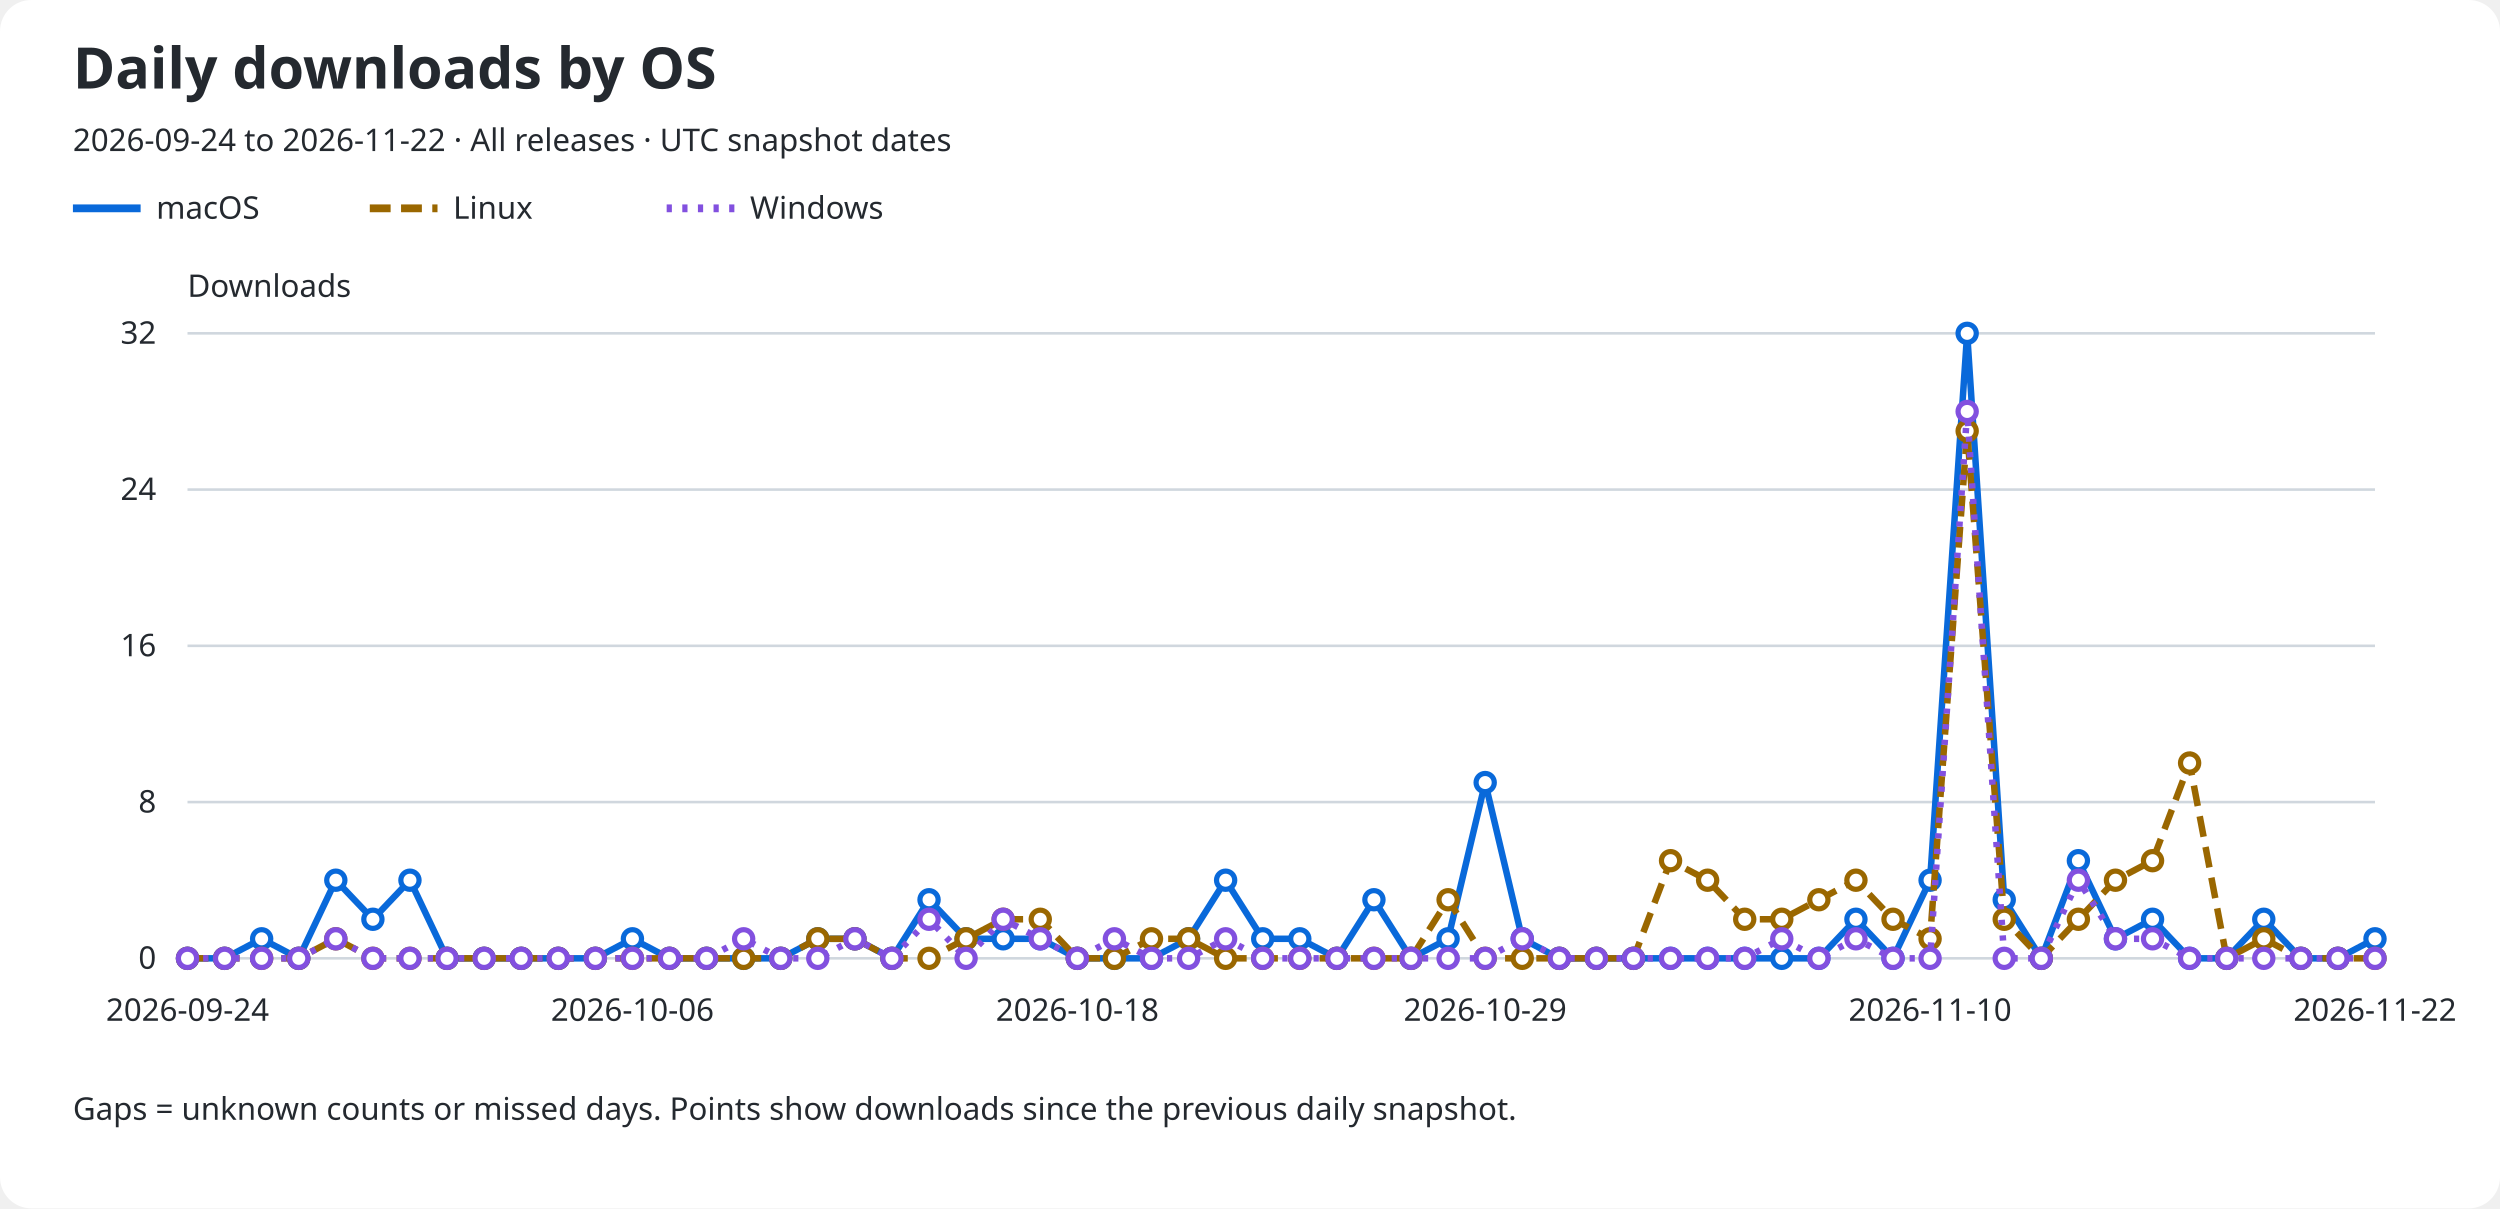
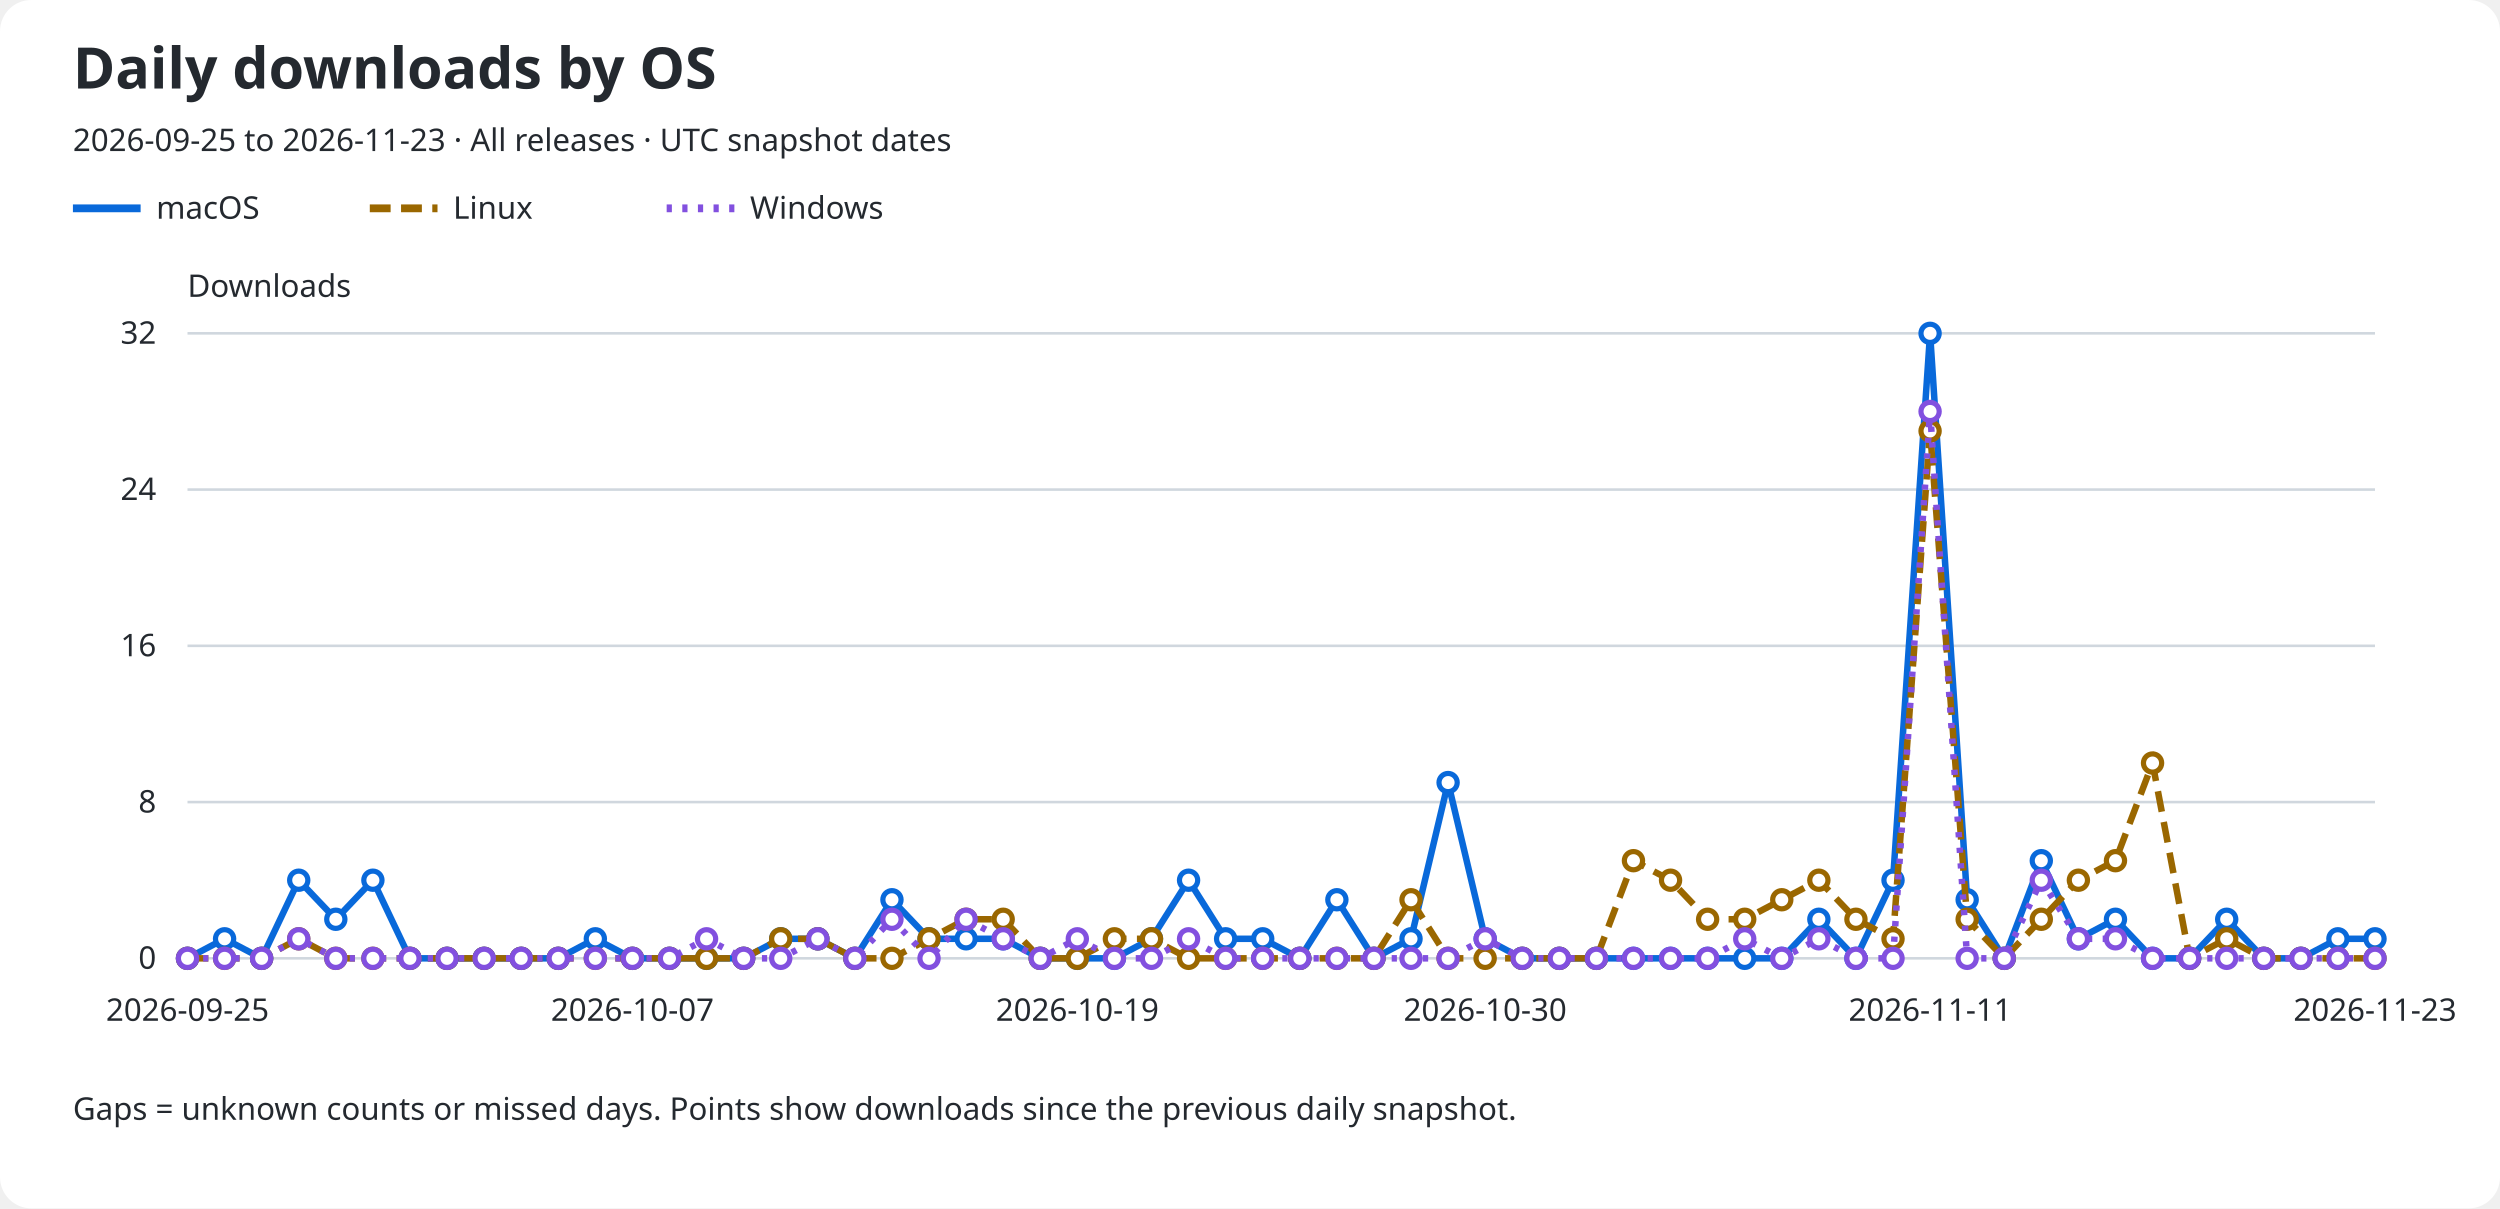
<svg xmlns="http://www.w3.org/2000/svg" role="img" aria-labelledby="title description" viewBox="0 0 960 464">
  <rect width="960" rx="12" fill="#ffffff" height="464" />
  <text x="28" y="34" fill="#24292f" font-family="sans-serif" font-size="22" font-weight="600">Daily downloads by OS</text>
-   <text x="28" y="58" fill="#24292f" font-family="sans-serif" font-size="12">2026-09-24 to 2026-11-22 · All releases · UTC snapshot dates</text>
+   <text x="28" y="58" fill="#24292f" font-family="sans-serif" font-size="12">2026-09-25 to 2026-11-23 · All releases · UTC snapshot dates</text>
  <line x1="28" y1="80" x2="54" y2="80" stroke="#0969da" stroke-width="3" stroke-dasharray="none" />
  <text x="60" y="84" fill="#24292f" font-family="sans-serif" font-size="12">macOS</text>
  <line x1="142" y1="80" x2="168" y2="80" stroke="#9a6700" stroke-width="3" stroke-dasharray="8 4" />
  <text x="174" y="84" fill="#24292f" font-family="sans-serif" font-size="12">Linux</text>
  <line x1="256" y1="80" x2="282" y2="80" stroke="#8250df" stroke-width="3" stroke-dasharray="2 4" />
  <text x="288" y="84" fill="#24292f" font-family="sans-serif" font-size="12">Windows</text>
  <text x="72" y="114" fill="#24292f" font-family="sans-serif" font-size="12">Downloads</text>
  <line x1="72" y1="368.0" x2="912" y2="368.0" stroke="#d0d7de" />
  <text x="60" y="372.0" fill="#24292f" font-family="sans-serif" font-size="12" text-anchor="end">0</text>
  <line x1="72" y1="308.0" x2="912" y2="308.0" stroke="#d0d7de" />
  <text x="60" y="312.0" fill="#24292f" font-family="sans-serif" font-size="12" text-anchor="end">8</text>
  <line x1="72" y1="248.0" x2="912" y2="248.0" stroke="#d0d7de" />
  <text x="60" y="252.0" fill="#24292f" font-family="sans-serif" font-size="12" text-anchor="end">16</text>
  <line x1="72" y1="188.0" x2="912" y2="188.0" stroke="#d0d7de" />
  <text x="60" y="192.0" fill="#24292f" font-family="sans-serif" font-size="12" text-anchor="end">24</text>
  <line x1="72" y1="128.0" x2="912" y2="128.0" stroke="#d0d7de" />
  <text x="60" y="132.0" fill="#24292f" font-family="sans-serif" font-size="12" text-anchor="end">32</text>
-   <text x="72.0" y="392" fill="#24292f" font-family="sans-serif" font-size="12" text-anchor="middle">2026-09-24</text>
-   <text x="242.847" y="392" fill="#24292f" font-family="sans-serif" font-size="12" text-anchor="middle">2026-10-06</text>
-   <text x="413.695" y="392" fill="#24292f" font-family="sans-serif" font-size="12" text-anchor="middle">2026-10-18</text>
-   <text x="570.305" y="392" fill="#24292f" font-family="sans-serif" font-size="12" text-anchor="middle">2026-10-29</text>
-   <text x="741.153" y="392" fill="#24292f" font-family="sans-serif" font-size="12" text-anchor="middle">2026-11-10</text>
-   <text x="912.0" y="392" fill="#24292f" font-family="sans-serif" font-size="12" text-anchor="middle">2026-11-22</text>
-   <path d="M 72.00 368.00 L 86.24 368.00 L 100.47 360.50 L 114.71 368.00 L 128.95 338.00 L 143.19 353.00 L 157.42 338.00 L 171.66 368.00 L 185.90 368.00 L 200.14 368.00 L 214.37 368.00 L 228.61 368.00 L 242.85 360.50 L 257.08 368.00 L 271.32 368.00 L 285.56 368.00 L 299.80 368.00 L 314.03 360.50 L 328.27 360.50 L 342.51 368.00 L 356.75 345.50 L 370.98 360.50 L 385.22 360.50 L 399.46 360.50 L 413.69 368.00 L 427.93 368.00 L 442.17 368.00 L 456.41 360.50 L 470.64 338.00 L 484.88 360.50 L 499.12 360.50 L 513.36 368.00 L 527.59 345.50 L 541.83 368.00 L 556.07 360.50 L 570.31 300.50 L 584.54 360.50 L 598.78 368.00 L 613.02 368.00 L 627.25 368.00 L 641.49 368.00 L 655.73 368.00 L 669.97 368.00 L 684.20 368.00 L 698.44 368.00 L 712.68 353.00 L 726.92 368.00 L 741.15 338.00 L 755.39 128.00 L 769.63 345.50 L 783.86 368.00 L 798.10 330.50 L 812.34 360.50 L 826.58 353.00 L 840.81 368.00 L 855.05 368.00 L 869.29 353.00 L 883.53 368.00 L 897.76 368.00 L 912.00 360.50" fill="none" stroke="#0969da" stroke-width="2.5" stroke-dasharray="none" data-os="macos" />
+   <text x="72.0" y="392" fill="#24292f" font-family="sans-serif" font-size="12" text-anchor="middle">2026-09-25</text>
+   <text x="242.847" y="392" fill="#24292f" font-family="sans-serif" font-size="12" text-anchor="middle">2026-10-07</text>
+   <text x="413.695" y="392" fill="#24292f" font-family="sans-serif" font-size="12" text-anchor="middle">2026-10-19</text>
+   <text x="570.305" y="392" fill="#24292f" font-family="sans-serif" font-size="12" text-anchor="middle">2026-10-30</text>
+   <text x="741.153" y="392" fill="#24292f" font-family="sans-serif" font-size="12" text-anchor="middle">2026-11-11</text>
+   <text x="912.0" y="392" fill="#24292f" font-family="sans-serif" font-size="12" text-anchor="middle">2026-11-23</text>
+   <path d="M 72.00 368.00 L 86.24 360.50 L 100.47 368.00 L 114.71 338.00 L 128.95 353.00 L 143.19 338.00 L 157.42 368.00 L 171.66 368.00 L 185.90 368.00 L 200.14 368.00 L 214.37 368.00 L 228.61 360.50 L 242.85 368.00 L 257.08 368.00 L 271.32 368.00 L 285.56 368.00 L 299.80 360.50 L 314.03 360.50 L 328.27 368.00 L 342.51 345.50 L 356.75 360.50 L 370.98 360.50 L 385.22 360.50 L 399.46 368.00 L 413.69 368.00 L 427.93 368.00 L 442.17 360.50 L 456.41 338.00 L 470.64 360.50 L 484.88 360.50 L 499.12 368.00 L 513.36 345.50 L 527.59 368.00 L 541.83 360.50 L 556.07 300.50 L 570.31 360.50 L 584.54 368.00 L 598.78 368.00 L 613.02 368.00 L 627.25 368.00 L 641.49 368.00 L 655.73 368.00 L 669.97 368.00 L 684.20 368.00 L 698.44 353.00 L 712.68 368.00 L 726.92 338.00 L 741.15 128.00 L 755.39 345.50 L 769.63 368.00 L 783.86 330.50 L 798.10 360.50 L 812.34 353.00 L 826.58 368.00 L 840.81 368.00 L 855.05 353.00 L 869.29 368.00 L 883.53 368.00 L 897.76 360.50 L 912.00 360.50" fill="none" stroke="#0969da" stroke-width="2.5" stroke-dasharray="none" data-os="macos" />
  <circle cx="72.00" cy="368.00" r="3.5" fill="#ffffff" stroke="#0969da" stroke-width="2" />
-   <circle cx="86.24" cy="368.00" r="3.5" fill="#ffffff" stroke="#0969da" stroke-width="2" />
-   <circle cx="100.47" cy="360.50" r="3.5" fill="#ffffff" stroke="#0969da" stroke-width="2" />
-   <circle cx="114.71" cy="368.00" r="3.5" fill="#ffffff" stroke="#0969da" stroke-width="2" />
-   <circle cx="128.95" cy="338.00" r="3.5" fill="#ffffff" stroke="#0969da" stroke-width="2" />
-   <circle cx="143.19" cy="353.00" r="3.5" fill="#ffffff" stroke="#0969da" stroke-width="2" />
-   <circle cx="157.42" cy="338.00" r="3.5" fill="#ffffff" stroke="#0969da" stroke-width="2" />
+   <circle cx="86.24" cy="360.50" r="3.5" fill="#ffffff" stroke="#0969da" stroke-width="2" />
+   <circle cx="100.47" cy="368.00" r="3.5" fill="#ffffff" stroke="#0969da" stroke-width="2" />
+   <circle cx="114.71" cy="338.00" r="3.5" fill="#ffffff" stroke="#0969da" stroke-width="2" />
+   <circle cx="128.95" cy="353.00" r="3.5" fill="#ffffff" stroke="#0969da" stroke-width="2" />
+   <circle cx="143.19" cy="338.00" r="3.5" fill="#ffffff" stroke="#0969da" stroke-width="2" />
+   <circle cx="157.42" cy="368.00" r="3.5" fill="#ffffff" stroke="#0969da" stroke-width="2" />
  <circle cx="171.66" cy="368.00" r="3.5" fill="#ffffff" stroke="#0969da" stroke-width="2" />
  <circle cx="185.90" cy="368.00" r="3.5" fill="#ffffff" stroke="#0969da" stroke-width="2" />
  <circle cx="200.14" cy="368.00" r="3.5" fill="#ffffff" stroke="#0969da" stroke-width="2" />
  <circle cx="214.37" cy="368.00" r="3.5" fill="#ffffff" stroke="#0969da" stroke-width="2" />
-   <circle cx="228.61" cy="368.00" r="3.5" fill="#ffffff" stroke="#0969da" stroke-width="2" />
-   <circle cx="242.85" cy="360.50" r="3.5" fill="#ffffff" stroke="#0969da" stroke-width="2" />
+   <circle cx="228.61" cy="360.50" r="3.5" fill="#ffffff" stroke="#0969da" stroke-width="2" />
+   <circle cx="242.85" cy="368.00" r="3.5" fill="#ffffff" stroke="#0969da" stroke-width="2" />
  <circle cx="257.08" cy="368.00" r="3.5" fill="#ffffff" stroke="#0969da" stroke-width="2" />
  <circle cx="271.32" cy="368.00" r="3.5" fill="#ffffff" stroke="#0969da" stroke-width="2" />
  <circle cx="285.56" cy="368.00" r="3.5" fill="#ffffff" stroke="#0969da" stroke-width="2" />
-   <circle cx="299.80" cy="368.00" r="3.5" fill="#ffffff" stroke="#0969da" stroke-width="2" />
+   <circle cx="299.80" cy="360.50" r="3.5" fill="#ffffff" stroke="#0969da" stroke-width="2" />
  <circle cx="314.03" cy="360.50" r="3.5" fill="#ffffff" stroke="#0969da" stroke-width="2" />
-   <circle cx="328.27" cy="360.50" r="3.5" fill="#ffffff" stroke="#0969da" stroke-width="2" />
-   <circle cx="342.51" cy="368.00" r="3.5" fill="#ffffff" stroke="#0969da" stroke-width="2" />
-   <circle cx="356.75" cy="345.50" r="3.5" fill="#ffffff" stroke="#0969da" stroke-width="2" />
+   <circle cx="328.27" cy="368.00" r="3.5" fill="#ffffff" stroke="#0969da" stroke-width="2" />
+   <circle cx="342.51" cy="345.50" r="3.5" fill="#ffffff" stroke="#0969da" stroke-width="2" />
+   <circle cx="356.75" cy="360.50" r="3.5" fill="#ffffff" stroke="#0969da" stroke-width="2" />
  <circle cx="370.98" cy="360.50" r="3.5" fill="#ffffff" stroke="#0969da" stroke-width="2" />
  <circle cx="385.22" cy="360.50" r="3.5" fill="#ffffff" stroke="#0969da" stroke-width="2" />
-   <circle cx="399.46" cy="360.50" r="3.5" fill="#ffffff" stroke="#0969da" stroke-width="2" />
+   <circle cx="399.46" cy="368.00" r="3.5" fill="#ffffff" stroke="#0969da" stroke-width="2" />
  <circle cx="413.69" cy="368.00" r="3.5" fill="#ffffff" stroke="#0969da" stroke-width="2" />
  <circle cx="427.93" cy="368.00" r="3.5" fill="#ffffff" stroke="#0969da" stroke-width="2" />
-   <circle cx="442.17" cy="368.00" r="3.5" fill="#ffffff" stroke="#0969da" stroke-width="2" />
-   <circle cx="456.41" cy="360.50" r="3.5" fill="#ffffff" stroke="#0969da" stroke-width="2" />
-   <circle cx="470.64" cy="338.00" r="3.5" fill="#ffffff" stroke="#0969da" stroke-width="2" />
+   <circle cx="442.17" cy="360.50" r="3.5" fill="#ffffff" stroke="#0969da" stroke-width="2" />
+   <circle cx="456.41" cy="338.00" r="3.5" fill="#ffffff" stroke="#0969da" stroke-width="2" />
+   <circle cx="470.64" cy="360.50" r="3.5" fill="#ffffff" stroke="#0969da" stroke-width="2" />
  <circle cx="484.88" cy="360.50" r="3.5" fill="#ffffff" stroke="#0969da" stroke-width="2" />
-   <circle cx="499.12" cy="360.50" r="3.5" fill="#ffffff" stroke="#0969da" stroke-width="2" />
-   <circle cx="513.36" cy="368.00" r="3.5" fill="#ffffff" stroke="#0969da" stroke-width="2" />
-   <circle cx="527.59" cy="345.50" r="3.5" fill="#ffffff" stroke="#0969da" stroke-width="2" />
-   <circle cx="541.83" cy="368.00" r="3.5" fill="#ffffff" stroke="#0969da" stroke-width="2" />
-   <circle cx="556.07" cy="360.50" r="3.5" fill="#ffffff" stroke="#0969da" stroke-width="2" />
-   <circle cx="570.31" cy="300.50" r="3.5" fill="#ffffff" stroke="#0969da" stroke-width="2" />
-   <circle cx="584.54" cy="360.50" r="3.5" fill="#ffffff" stroke="#0969da" stroke-width="2" />
+   <circle cx="499.12" cy="368.00" r="3.5" fill="#ffffff" stroke="#0969da" stroke-width="2" />
+   <circle cx="513.36" cy="345.50" r="3.5" fill="#ffffff" stroke="#0969da" stroke-width="2" />
+   <circle cx="527.59" cy="368.00" r="3.5" fill="#ffffff" stroke="#0969da" stroke-width="2" />
+   <circle cx="541.83" cy="360.50" r="3.5" fill="#ffffff" stroke="#0969da" stroke-width="2" />
+   <circle cx="556.07" cy="300.50" r="3.5" fill="#ffffff" stroke="#0969da" stroke-width="2" />
+   <circle cx="570.31" cy="360.50" r="3.5" fill="#ffffff" stroke="#0969da" stroke-width="2" />
+   <circle cx="584.54" cy="368.00" r="3.5" fill="#ffffff" stroke="#0969da" stroke-width="2" />
  <circle cx="598.78" cy="368.00" r="3.5" fill="#ffffff" stroke="#0969da" stroke-width="2" />
  <circle cx="613.02" cy="368.00" r="3.5" fill="#ffffff" stroke="#0969da" stroke-width="2" />
  <circle cx="627.25" cy="368.00" r="3.5" fill="#ffffff" stroke="#0969da" stroke-width="2" />
  <circle cx="641.49" cy="368.00" r="3.5" fill="#ffffff" stroke="#0969da" stroke-width="2" />
  <circle cx="655.73" cy="368.00" r="3.5" fill="#ffffff" stroke="#0969da" stroke-width="2" />
  <circle cx="669.97" cy="368.00" r="3.5" fill="#ffffff" stroke="#0969da" stroke-width="2" />
  <circle cx="684.20" cy="368.00" r="3.5" fill="#ffffff" stroke="#0969da" stroke-width="2" />
-   <circle cx="698.44" cy="368.00" r="3.5" fill="#ffffff" stroke="#0969da" stroke-width="2" />
-   <circle cx="712.68" cy="353.00" r="3.5" fill="#ffffff" stroke="#0969da" stroke-width="2" />
-   <circle cx="726.92" cy="368.00" r="3.5" fill="#ffffff" stroke="#0969da" stroke-width="2" />
-   <circle cx="741.15" cy="338.00" r="3.5" fill="#ffffff" stroke="#0969da" stroke-width="2" />
-   <circle cx="755.39" cy="128.00" r="3.5" fill="#ffffff" stroke="#0969da" stroke-width="2" />
-   <circle cx="769.63" cy="345.50" r="3.5" fill="#ffffff" stroke="#0969da" stroke-width="2" />
-   <circle cx="783.86" cy="368.00" r="3.5" fill="#ffffff" stroke="#0969da" stroke-width="2" />
-   <circle cx="798.10" cy="330.50" r="3.5" fill="#ffffff" stroke="#0969da" stroke-width="2" />
-   <circle cx="812.34" cy="360.50" r="3.5" fill="#ffffff" stroke="#0969da" stroke-width="2" />
-   <circle cx="826.58" cy="353.00" r="3.5" fill="#ffffff" stroke="#0969da" stroke-width="2" />
+   <circle cx="698.44" cy="353.00" r="3.5" fill="#ffffff" stroke="#0969da" stroke-width="2" />
+   <circle cx="712.68" cy="368.00" r="3.5" fill="#ffffff" stroke="#0969da" stroke-width="2" />
+   <circle cx="726.92" cy="338.00" r="3.5" fill="#ffffff" stroke="#0969da" stroke-width="2" />
+   <circle cx="741.15" cy="128.00" r="3.5" fill="#ffffff" stroke="#0969da" stroke-width="2" />
+   <circle cx="755.39" cy="345.50" r="3.5" fill="#ffffff" stroke="#0969da" stroke-width="2" />
+   <circle cx="769.63" cy="368.00" r="3.5" fill="#ffffff" stroke="#0969da" stroke-width="2" />
+   <circle cx="783.86" cy="330.50" r="3.5" fill="#ffffff" stroke="#0969da" stroke-width="2" />
+   <circle cx="798.10" cy="360.50" r="3.5" fill="#ffffff" stroke="#0969da" stroke-width="2" />
+   <circle cx="812.34" cy="353.00" r="3.5" fill="#ffffff" stroke="#0969da" stroke-width="2" />
+   <circle cx="826.58" cy="368.00" r="3.5" fill="#ffffff" stroke="#0969da" stroke-width="2" />
  <circle cx="840.81" cy="368.00" r="3.5" fill="#ffffff" stroke="#0969da" stroke-width="2" />
-   <circle cx="855.05" cy="368.00" r="3.5" fill="#ffffff" stroke="#0969da" stroke-width="2" />
-   <circle cx="869.29" cy="353.00" r="3.5" fill="#ffffff" stroke="#0969da" stroke-width="2" />
+   <circle cx="855.05" cy="353.00" r="3.5" fill="#ffffff" stroke="#0969da" stroke-width="2" />
+   <circle cx="869.29" cy="368.00" r="3.5" fill="#ffffff" stroke="#0969da" stroke-width="2" />
  <circle cx="883.53" cy="368.00" r="3.5" fill="#ffffff" stroke="#0969da" stroke-width="2" />
-   <circle cx="897.76" cy="368.00" r="3.5" fill="#ffffff" stroke="#0969da" stroke-width="2" />
+   <circle cx="897.76" cy="360.50" r="3.5" fill="#ffffff" stroke="#0969da" stroke-width="2" />
  <circle cx="912.00" cy="360.50" r="3.5" fill="#ffffff" stroke="#0969da" stroke-width="2" />
-   <path d="M 72.00 368.00 L 86.24 368.00 L 100.47 368.00 L 114.71 368.00 L 128.95 360.50 L 143.19 368.00 L 157.42 368.00 L 171.66 368.00 L 185.90 368.00 L 200.14 368.00 L 214.37 368.00 L 228.61 368.00 L 242.85 368.00 L 257.08 368.00 L 271.32 368.00 L 285.56 368.00 L 299.80 368.00 L 314.03 360.50 L 328.27 360.50 L 342.51 368.00 L 356.75 368.00 L 370.98 360.50 L 385.22 353.00 L 399.46 353.00 L 413.69 368.00 L 427.93 368.00 L 442.17 360.50 L 456.41 360.50 L 470.64 368.00 L 484.88 368.00 L 499.12 368.00 L 513.36 368.00 L 527.59 368.00 L 541.83 368.00 L 556.07 345.50 L 570.31 368.00 L 584.54 368.00 L 598.78 368.00 L 613.02 368.00 L 627.25 368.00 L 641.49 330.50 L 655.73 338.00 L 669.97 353.00 L 684.20 353.00 L 698.44 345.50 L 712.68 338.00 L 726.92 353.00 L 741.15 360.50 L 755.39 165.50 L 769.63 353.00 L 783.86 368.00 L 798.10 353.00 L 812.34 338.00 L 826.58 330.50 L 840.81 293.00 L 855.05 368.00 L 869.29 360.50 L 883.53 368.00 L 897.76 368.00 L 912.00 368.00" fill="none" stroke="#9a6700" stroke-width="2.5" stroke-dasharray="8 4" data-os="linux" />
+   <path d="M 72.00 368.00 L 86.24 368.00 L 100.47 368.00 L 114.71 360.50 L 128.95 368.00 L 143.19 368.00 L 157.42 368.00 L 171.66 368.00 L 185.90 368.00 L 200.14 368.00 L 214.37 368.00 L 228.61 368.00 L 242.85 368.00 L 257.08 368.00 L 271.32 368.00 L 285.56 368.00 L 299.80 360.50 L 314.03 360.50 L 328.27 368.00 L 342.51 368.00 L 356.75 360.50 L 370.98 353.00 L 385.22 353.00 L 399.46 368.00 L 413.69 368.00 L 427.93 360.50 L 442.17 360.50 L 456.41 368.00 L 470.64 368.00 L 484.88 368.00 L 499.12 368.00 L 513.36 368.00 L 527.59 368.00 L 541.83 345.50 L 556.07 368.00 L 570.31 368.00 L 584.54 368.00 L 598.78 368.00 L 613.02 368.00 L 627.25 330.50 L 641.49 338.00 L 655.73 353.00 L 669.97 353.00 L 684.20 345.50 L 698.44 338.00 L 712.68 353.00 L 726.92 360.50 L 741.15 165.50 L 755.39 353.00 L 769.63 368.00 L 783.86 353.00 L 798.10 338.00 L 812.34 330.50 L 826.58 293.00 L 840.81 368.00 L 855.05 360.50 L 869.29 368.00 L 883.53 368.00 L 897.76 368.00 L 912.00 368.00" fill="none" stroke="#9a6700" stroke-width="2.5" stroke-dasharray="8 4" data-os="linux" />
  <circle cx="72.00" cy="368.00" r="3.5" fill="#ffffff" stroke="#9a6700" stroke-width="2" />
  <circle cx="86.24" cy="368.00" r="3.5" fill="#ffffff" stroke="#9a6700" stroke-width="2" />
  <circle cx="100.47" cy="368.00" r="3.5" fill="#ffffff" stroke="#9a6700" stroke-width="2" />
-   <circle cx="114.71" cy="368.00" r="3.5" fill="#ffffff" stroke="#9a6700" stroke-width="2" />
-   <circle cx="128.95" cy="360.50" r="3.5" fill="#ffffff" stroke="#9a6700" stroke-width="2" />
+   <circle cx="114.71" cy="360.50" r="3.5" fill="#ffffff" stroke="#9a6700" stroke-width="2" />
+   <circle cx="128.95" cy="368.00" r="3.5" fill="#ffffff" stroke="#9a6700" stroke-width="2" />
  <circle cx="143.19" cy="368.00" r="3.5" fill="#ffffff" stroke="#9a6700" stroke-width="2" />
  <circle cx="157.42" cy="368.00" r="3.5" fill="#ffffff" stroke="#9a6700" stroke-width="2" />
  <circle cx="171.66" cy="368.00" r="3.5" fill="#ffffff" stroke="#9a6700" stroke-width="2" />
  <circle cx="185.90" cy="368.00" r="3.5" fill="#ffffff" stroke="#9a6700" stroke-width="2" />
  <circle cx="200.14" cy="368.00" r="3.5" fill="#ffffff" stroke="#9a6700" stroke-width="2" />
  <circle cx="214.37" cy="368.00" r="3.5" fill="#ffffff" stroke="#9a6700" stroke-width="2" />
  <circle cx="228.61" cy="368.00" r="3.5" fill="#ffffff" stroke="#9a6700" stroke-width="2" />
  <circle cx="242.85" cy="368.00" r="3.5" fill="#ffffff" stroke="#9a6700" stroke-width="2" />
  <circle cx="257.08" cy="368.00" r="3.5" fill="#ffffff" stroke="#9a6700" stroke-width="2" />
  <circle cx="271.32" cy="368.00" r="3.5" fill="#ffffff" stroke="#9a6700" stroke-width="2" />
  <circle cx="285.56" cy="368.00" r="3.5" fill="#ffffff" stroke="#9a6700" stroke-width="2" />
-   <circle cx="299.80" cy="368.00" r="3.5" fill="#ffffff" stroke="#9a6700" stroke-width="2" />
+   <circle cx="299.80" cy="360.50" r="3.5" fill="#ffffff" stroke="#9a6700" stroke-width="2" />
  <circle cx="314.03" cy="360.50" r="3.5" fill="#ffffff" stroke="#9a6700" stroke-width="2" />
-   <circle cx="328.27" cy="360.50" r="3.5" fill="#ffffff" stroke="#9a6700" stroke-width="2" />
+   <circle cx="328.27" cy="368.00" r="3.5" fill="#ffffff" stroke="#9a6700" stroke-width="2" />
  <circle cx="342.51" cy="368.00" r="3.5" fill="#ffffff" stroke="#9a6700" stroke-width="2" />
-   <circle cx="356.75" cy="368.00" r="3.5" fill="#ffffff" stroke="#9a6700" stroke-width="2" />
-   <circle cx="370.98" cy="360.50" r="3.5" fill="#ffffff" stroke="#9a6700" stroke-width="2" />
+   <circle cx="356.75" cy="360.50" r="3.5" fill="#ffffff" stroke="#9a6700" stroke-width="2" />
+   <circle cx="370.98" cy="353.00" r="3.5" fill="#ffffff" stroke="#9a6700" stroke-width="2" />
  <circle cx="385.22" cy="353.00" r="3.5" fill="#ffffff" stroke="#9a6700" stroke-width="2" />
-   <circle cx="399.46" cy="353.00" r="3.5" fill="#ffffff" stroke="#9a6700" stroke-width="2" />
+   <circle cx="399.46" cy="368.00" r="3.5" fill="#ffffff" stroke="#9a6700" stroke-width="2" />
  <circle cx="413.69" cy="368.00" r="3.5" fill="#ffffff" stroke="#9a6700" stroke-width="2" />
-   <circle cx="427.93" cy="368.00" r="3.5" fill="#ffffff" stroke="#9a6700" stroke-width="2" />
+   <circle cx="427.93" cy="360.50" r="3.5" fill="#ffffff" stroke="#9a6700" stroke-width="2" />
  <circle cx="442.17" cy="360.50" r="3.5" fill="#ffffff" stroke="#9a6700" stroke-width="2" />
-   <circle cx="456.41" cy="360.50" r="3.5" fill="#ffffff" stroke="#9a6700" stroke-width="2" />
+   <circle cx="456.41" cy="368.00" r="3.5" fill="#ffffff" stroke="#9a6700" stroke-width="2" />
  <circle cx="470.64" cy="368.00" r="3.5" fill="#ffffff" stroke="#9a6700" stroke-width="2" />
  <circle cx="484.88" cy="368.00" r="3.5" fill="#ffffff" stroke="#9a6700" stroke-width="2" />
  <circle cx="499.12" cy="368.00" r="3.5" fill="#ffffff" stroke="#9a6700" stroke-width="2" />
  <circle cx="513.36" cy="368.00" r="3.5" fill="#ffffff" stroke="#9a6700" stroke-width="2" />
  <circle cx="527.59" cy="368.00" r="3.5" fill="#ffffff" stroke="#9a6700" stroke-width="2" />
-   <circle cx="541.83" cy="368.00" r="3.5" fill="#ffffff" stroke="#9a6700" stroke-width="2" />
-   <circle cx="556.07" cy="345.50" r="3.5" fill="#ffffff" stroke="#9a6700" stroke-width="2" />
+   <circle cx="541.83" cy="345.50" r="3.5" fill="#ffffff" stroke="#9a6700" stroke-width="2" />
+   <circle cx="556.07" cy="368.00" r="3.5" fill="#ffffff" stroke="#9a6700" stroke-width="2" />
  <circle cx="570.31" cy="368.00" r="3.5" fill="#ffffff" stroke="#9a6700" stroke-width="2" />
  <circle cx="584.54" cy="368.00" r="3.5" fill="#ffffff" stroke="#9a6700" stroke-width="2" />
  <circle cx="598.78" cy="368.00" r="3.5" fill="#ffffff" stroke="#9a6700" stroke-width="2" />
  <circle cx="613.02" cy="368.00" r="3.5" fill="#ffffff" stroke="#9a6700" stroke-width="2" />
-   <circle cx="627.25" cy="368.00" r="3.5" fill="#ffffff" stroke="#9a6700" stroke-width="2" />
-   <circle cx="641.49" cy="330.50" r="3.5" fill="#ffffff" stroke="#9a6700" stroke-width="2" />
-   <circle cx="655.73" cy="338.00" r="3.5" fill="#ffffff" stroke="#9a6700" stroke-width="2" />
+   <circle cx="627.25" cy="330.50" r="3.5" fill="#ffffff" stroke="#9a6700" stroke-width="2" />
+   <circle cx="641.49" cy="338.00" r="3.5" fill="#ffffff" stroke="#9a6700" stroke-width="2" />
+   <circle cx="655.73" cy="353.00" r="3.5" fill="#ffffff" stroke="#9a6700" stroke-width="2" />
  <circle cx="669.97" cy="353.00" r="3.5" fill="#ffffff" stroke="#9a6700" stroke-width="2" />
-   <circle cx="684.20" cy="353.00" r="3.5" fill="#ffffff" stroke="#9a6700" stroke-width="2" />
-   <circle cx="698.44" cy="345.50" r="3.5" fill="#ffffff" stroke="#9a6700" stroke-width="2" />
-   <circle cx="712.68" cy="338.00" r="3.5" fill="#ffffff" stroke="#9a6700" stroke-width="2" />
-   <circle cx="726.92" cy="353.00" r="3.5" fill="#ffffff" stroke="#9a6700" stroke-width="2" />
-   <circle cx="741.15" cy="360.50" r="3.5" fill="#ffffff" stroke="#9a6700" stroke-width="2" />
-   <circle cx="755.39" cy="165.50" r="3.5" fill="#ffffff" stroke="#9a6700" stroke-width="2" />
-   <circle cx="769.63" cy="353.00" r="3.5" fill="#ffffff" stroke="#9a6700" stroke-width="2" />
-   <circle cx="783.86" cy="368.00" r="3.5" fill="#ffffff" stroke="#9a6700" stroke-width="2" />
-   <circle cx="798.10" cy="353.00" r="3.5" fill="#ffffff" stroke="#9a6700" stroke-width="2" />
-   <circle cx="812.34" cy="338.00" r="3.5" fill="#ffffff" stroke="#9a6700" stroke-width="2" />
-   <circle cx="826.58" cy="330.50" r="3.5" fill="#ffffff" stroke="#9a6700" stroke-width="2" />
-   <circle cx="840.81" cy="293.00" r="3.5" fill="#ffffff" stroke="#9a6700" stroke-width="2" />
-   <circle cx="855.05" cy="368.00" r="3.5" fill="#ffffff" stroke="#9a6700" stroke-width="2" />
-   <circle cx="869.29" cy="360.50" r="3.5" fill="#ffffff" stroke="#9a6700" stroke-width="2" />
+   <circle cx="684.20" cy="345.50" r="3.5" fill="#ffffff" stroke="#9a6700" stroke-width="2" />
+   <circle cx="698.44" cy="338.00" r="3.5" fill="#ffffff" stroke="#9a6700" stroke-width="2" />
+   <circle cx="712.68" cy="353.00" r="3.5" fill="#ffffff" stroke="#9a6700" stroke-width="2" />
+   <circle cx="726.92" cy="360.50" r="3.5" fill="#ffffff" stroke="#9a6700" stroke-width="2" />
+   <circle cx="741.15" cy="165.50" r="3.5" fill="#ffffff" stroke="#9a6700" stroke-width="2" />
+   <circle cx="755.39" cy="353.00" r="3.5" fill="#ffffff" stroke="#9a6700" stroke-width="2" />
+   <circle cx="769.63" cy="368.00" r="3.5" fill="#ffffff" stroke="#9a6700" stroke-width="2" />
+   <circle cx="783.86" cy="353.00" r="3.5" fill="#ffffff" stroke="#9a6700" stroke-width="2" />
+   <circle cx="798.10" cy="338.00" r="3.5" fill="#ffffff" stroke="#9a6700" stroke-width="2" />
+   <circle cx="812.34" cy="330.50" r="3.5" fill="#ffffff" stroke="#9a6700" stroke-width="2" />
+   <circle cx="826.58" cy="293.00" r="3.5" fill="#ffffff" stroke="#9a6700" stroke-width="2" />
+   <circle cx="840.81" cy="368.00" r="3.5" fill="#ffffff" stroke="#9a6700" stroke-width="2" />
+   <circle cx="855.05" cy="360.50" r="3.5" fill="#ffffff" stroke="#9a6700" stroke-width="2" />
+   <circle cx="869.29" cy="368.00" r="3.5" fill="#ffffff" stroke="#9a6700" stroke-width="2" />
  <circle cx="883.53" cy="368.00" r="3.5" fill="#ffffff" stroke="#9a6700" stroke-width="2" />
  <circle cx="897.76" cy="368.00" r="3.5" fill="#ffffff" stroke="#9a6700" stroke-width="2" />
  <circle cx="912.00" cy="368.00" r="3.5" fill="#ffffff" stroke="#9a6700" stroke-width="2" />
-   <path d="M 72.00 368.00 L 86.24 368.00 L 100.47 368.00 L 114.71 368.00 L 128.95 360.50 L 143.19 368.00 L 157.42 368.00 L 171.66 368.00 L 185.90 368.00 L 200.14 368.00 L 214.37 368.00 L 228.61 368.00 L 242.85 368.00 L 257.08 368.00 L 271.32 368.00 L 285.56 360.50 L 299.80 368.00 L 314.03 368.00 L 328.27 360.50 L 342.51 368.00 L 356.75 353.00 L 370.98 368.00 L 385.22 353.00 L 399.46 360.50 L 413.69 368.00 L 427.93 360.50 L 442.17 368.00 L 456.41 368.00 L 470.64 360.50 L 484.88 368.00 L 499.12 368.00 L 513.36 368.00 L 527.59 368.00 L 541.83 368.00 L 556.07 368.00 L 570.31 368.00 L 584.54 360.50 L 598.78 368.00 L 613.02 368.00 L 627.25 368.00 L 641.49 368.00 L 655.73 368.00 L 669.97 368.00 L 684.20 360.50 L 698.44 368.00 L 712.68 360.50 L 726.92 368.00 L 741.15 368.00 L 755.39 158.00 L 769.63 368.00 L 783.86 368.00 L 798.10 338.00 L 812.34 360.50 L 826.58 360.50 L 840.81 368.00 L 855.05 368.00 L 869.29 368.00 L 883.53 368.00 L 897.76 368.00 L 912.00 368.00" fill="none" stroke="#8250df" stroke-width="2.5" stroke-dasharray="2 4" data-os="windows" />
+   <path d="M 72.00 368.00 L 86.24 368.00 L 100.47 368.00 L 114.71 360.50 L 128.95 368.00 L 143.19 368.00 L 157.42 368.00 L 171.66 368.00 L 185.90 368.00 L 200.14 368.00 L 214.37 368.00 L 228.61 368.00 L 242.85 368.00 L 257.08 368.00 L 271.32 360.50 L 285.56 368.00 L 299.80 368.00 L 314.03 360.50 L 328.27 368.00 L 342.51 353.00 L 356.75 368.00 L 370.98 353.00 L 385.22 360.50 L 399.46 368.00 L 413.69 360.50 L 427.93 368.00 L 442.17 368.00 L 456.41 360.50 L 470.64 368.00 L 484.88 368.00 L 499.12 368.00 L 513.36 368.00 L 527.59 368.00 L 541.83 368.00 L 556.07 368.00 L 570.31 360.50 L 584.54 368.00 L 598.78 368.00 L 613.02 368.00 L 627.25 368.00 L 641.49 368.00 L 655.73 368.00 L 669.97 360.50 L 684.20 368.00 L 698.44 360.50 L 712.68 368.00 L 726.92 368.00 L 741.15 158.00 L 755.39 368.00 L 769.63 368.00 L 783.86 338.00 L 798.10 360.50 L 812.34 360.50 L 826.58 368.00 L 840.81 368.00 L 855.05 368.00 L 869.29 368.00 L 883.53 368.00 L 897.76 368.00 L 912.00 368.00" fill="none" stroke="#8250df" stroke-width="2.5" stroke-dasharray="2 4" data-os="windows" />
  <circle cx="72.00" cy="368.00" r="3.5" fill="#ffffff" stroke="#8250df" stroke-width="2" />
  <circle cx="86.24" cy="368.00" r="3.5" fill="#ffffff" stroke="#8250df" stroke-width="2" />
  <circle cx="100.47" cy="368.00" r="3.5" fill="#ffffff" stroke="#8250df" stroke-width="2" />
-   <circle cx="114.71" cy="368.00" r="3.5" fill="#ffffff" stroke="#8250df" stroke-width="2" />
-   <circle cx="128.95" cy="360.50" r="3.5" fill="#ffffff" stroke="#8250df" stroke-width="2" />
+   <circle cx="114.71" cy="360.50" r="3.5" fill="#ffffff" stroke="#8250df" stroke-width="2" />
+   <circle cx="128.95" cy="368.00" r="3.5" fill="#ffffff" stroke="#8250df" stroke-width="2" />
  <circle cx="143.19" cy="368.00" r="3.5" fill="#ffffff" stroke="#8250df" stroke-width="2" />
  <circle cx="157.42" cy="368.00" r="3.5" fill="#ffffff" stroke="#8250df" stroke-width="2" />
  <circle cx="171.66" cy="368.00" r="3.5" fill="#ffffff" stroke="#8250df" stroke-width="2" />
  <circle cx="185.90" cy="368.00" r="3.5" fill="#ffffff" stroke="#8250df" stroke-width="2" />
  <circle cx="200.14" cy="368.00" r="3.5" fill="#ffffff" stroke="#8250df" stroke-width="2" />
  <circle cx="214.37" cy="368.00" r="3.5" fill="#ffffff" stroke="#8250df" stroke-width="2" />
  <circle cx="228.61" cy="368.00" r="3.5" fill="#ffffff" stroke="#8250df" stroke-width="2" />
  <circle cx="242.85" cy="368.00" r="3.5" fill="#ffffff" stroke="#8250df" stroke-width="2" />
  <circle cx="257.08" cy="368.00" r="3.5" fill="#ffffff" stroke="#8250df" stroke-width="2" />
-   <circle cx="271.32" cy="368.00" r="3.5" fill="#ffffff" stroke="#8250df" stroke-width="2" />
-   <circle cx="285.56" cy="360.50" r="3.5" fill="#ffffff" stroke="#8250df" stroke-width="2" />
+   <circle cx="271.32" cy="360.50" r="3.5" fill="#ffffff" stroke="#8250df" stroke-width="2" />
+   <circle cx="285.56" cy="368.00" r="3.5" fill="#ffffff" stroke="#8250df" stroke-width="2" />
  <circle cx="299.80" cy="368.00" r="3.5" fill="#ffffff" stroke="#8250df" stroke-width="2" />
-   <circle cx="314.03" cy="368.00" r="3.5" fill="#ffffff" stroke="#8250df" stroke-width="2" />
-   <circle cx="328.27" cy="360.50" r="3.5" fill="#ffffff" stroke="#8250df" stroke-width="2" />
-   <circle cx="342.51" cy="368.00" r="3.5" fill="#ffffff" stroke="#8250df" stroke-width="2" />
-   <circle cx="356.75" cy="353.00" r="3.5" fill="#ffffff" stroke="#8250df" stroke-width="2" />
-   <circle cx="370.98" cy="368.00" r="3.5" fill="#ffffff" stroke="#8250df" stroke-width="2" />
-   <circle cx="385.22" cy="353.00" r="3.5" fill="#ffffff" stroke="#8250df" stroke-width="2" />
-   <circle cx="399.46" cy="360.50" r="3.5" fill="#ffffff" stroke="#8250df" stroke-width="2" />
-   <circle cx="413.69" cy="368.00" r="3.5" fill="#ffffff" stroke="#8250df" stroke-width="2" />
-   <circle cx="427.93" cy="360.50" r="3.5" fill="#ffffff" stroke="#8250df" stroke-width="2" />
+   <circle cx="314.03" cy="360.50" r="3.5" fill="#ffffff" stroke="#8250df" stroke-width="2" />
+   <circle cx="328.27" cy="368.00" r="3.5" fill="#ffffff" stroke="#8250df" stroke-width="2" />
+   <circle cx="342.51" cy="353.00" r="3.5" fill="#ffffff" stroke="#8250df" stroke-width="2" />
+   <circle cx="356.75" cy="368.00" r="3.5" fill="#ffffff" stroke="#8250df" stroke-width="2" />
+   <circle cx="370.98" cy="353.00" r="3.5" fill="#ffffff" stroke="#8250df" stroke-width="2" />
+   <circle cx="385.22" cy="360.50" r="3.5" fill="#ffffff" stroke="#8250df" stroke-width="2" />
+   <circle cx="399.46" cy="368.00" r="3.5" fill="#ffffff" stroke="#8250df" stroke-width="2" />
+   <circle cx="413.69" cy="360.50" r="3.5" fill="#ffffff" stroke="#8250df" stroke-width="2" />
+   <circle cx="427.93" cy="368.00" r="3.5" fill="#ffffff" stroke="#8250df" stroke-width="2" />
  <circle cx="442.17" cy="368.00" r="3.5" fill="#ffffff" stroke="#8250df" stroke-width="2" />
-   <circle cx="456.41" cy="368.00" r="3.5" fill="#ffffff" stroke="#8250df" stroke-width="2" />
-   <circle cx="470.64" cy="360.50" r="3.5" fill="#ffffff" stroke="#8250df" stroke-width="2" />
+   <circle cx="456.41" cy="360.50" r="3.5" fill="#ffffff" stroke="#8250df" stroke-width="2" />
+   <circle cx="470.64" cy="368.00" r="3.5" fill="#ffffff" stroke="#8250df" stroke-width="2" />
  <circle cx="484.88" cy="368.00" r="3.5" fill="#ffffff" stroke="#8250df" stroke-width="2" />
  <circle cx="499.12" cy="368.00" r="3.5" fill="#ffffff" stroke="#8250df" stroke-width="2" />
  <circle cx="513.36" cy="368.00" r="3.5" fill="#ffffff" stroke="#8250df" stroke-width="2" />
  <circle cx="527.59" cy="368.00" r="3.5" fill="#ffffff" stroke="#8250df" stroke-width="2" />
  <circle cx="541.83" cy="368.00" r="3.5" fill="#ffffff" stroke="#8250df" stroke-width="2" />
  <circle cx="556.07" cy="368.00" r="3.5" fill="#ffffff" stroke="#8250df" stroke-width="2" />
-   <circle cx="570.31" cy="368.00" r="3.5" fill="#ffffff" stroke="#8250df" stroke-width="2" />
-   <circle cx="584.54" cy="360.50" r="3.5" fill="#ffffff" stroke="#8250df" stroke-width="2" />
+   <circle cx="570.31" cy="360.50" r="3.5" fill="#ffffff" stroke="#8250df" stroke-width="2" />
+   <circle cx="584.54" cy="368.00" r="3.5" fill="#ffffff" stroke="#8250df" stroke-width="2" />
  <circle cx="598.78" cy="368.00" r="3.5" fill="#ffffff" stroke="#8250df" stroke-width="2" />
  <circle cx="613.02" cy="368.00" r="3.5" fill="#ffffff" stroke="#8250df" stroke-width="2" />
  <circle cx="627.25" cy="368.00" r="3.5" fill="#ffffff" stroke="#8250df" stroke-width="2" />
  <circle cx="641.49" cy="368.00" r="3.5" fill="#ffffff" stroke="#8250df" stroke-width="2" />
  <circle cx="655.73" cy="368.00" r="3.5" fill="#ffffff" stroke="#8250df" stroke-width="2" />
-   <circle cx="669.97" cy="368.00" r="3.5" fill="#ffffff" stroke="#8250df" stroke-width="2" />
-   <circle cx="684.20" cy="360.50" r="3.5" fill="#ffffff" stroke="#8250df" stroke-width="2" />
-   <circle cx="698.44" cy="368.00" r="3.5" fill="#ffffff" stroke="#8250df" stroke-width="2" />
-   <circle cx="712.68" cy="360.50" r="3.5" fill="#ffffff" stroke="#8250df" stroke-width="2" />
+   <circle cx="669.97" cy="360.50" r="3.5" fill="#ffffff" stroke="#8250df" stroke-width="2" />
+   <circle cx="684.20" cy="368.00" r="3.5" fill="#ffffff" stroke="#8250df" stroke-width="2" />
+   <circle cx="698.44" cy="360.50" r="3.5" fill="#ffffff" stroke="#8250df" stroke-width="2" />
+   <circle cx="712.68" cy="368.00" r="3.5" fill="#ffffff" stroke="#8250df" stroke-width="2" />
  <circle cx="726.92" cy="368.00" r="3.5" fill="#ffffff" stroke="#8250df" stroke-width="2" />
-   <circle cx="741.15" cy="368.00" r="3.5" fill="#ffffff" stroke="#8250df" stroke-width="2" />
-   <circle cx="755.39" cy="158.00" r="3.5" fill="#ffffff" stroke="#8250df" stroke-width="2" />
+   <circle cx="741.15" cy="158.00" r="3.5" fill="#ffffff" stroke="#8250df" stroke-width="2" />
+   <circle cx="755.39" cy="368.00" r="3.5" fill="#ffffff" stroke="#8250df" stroke-width="2" />
  <circle cx="769.63" cy="368.00" r="3.5" fill="#ffffff" stroke="#8250df" stroke-width="2" />
-   <circle cx="783.86" cy="368.00" r="3.5" fill="#ffffff" stroke="#8250df" stroke-width="2" />
-   <circle cx="798.10" cy="338.00" r="3.5" fill="#ffffff" stroke="#8250df" stroke-width="2" />
+   <circle cx="783.86" cy="338.00" r="3.5" fill="#ffffff" stroke="#8250df" stroke-width="2" />
+   <circle cx="798.10" cy="360.50" r="3.5" fill="#ffffff" stroke="#8250df" stroke-width="2" />
  <circle cx="812.34" cy="360.50" r="3.5" fill="#ffffff" stroke="#8250df" stroke-width="2" />
-   <circle cx="826.58" cy="360.50" r="3.5" fill="#ffffff" stroke="#8250df" stroke-width="2" />
+   <circle cx="826.58" cy="368.00" r="3.5" fill="#ffffff" stroke="#8250df" stroke-width="2" />
  <circle cx="840.81" cy="368.00" r="3.5" fill="#ffffff" stroke="#8250df" stroke-width="2" />
  <circle cx="855.05" cy="368.00" r="3.5" fill="#ffffff" stroke="#8250df" stroke-width="2" />
  <circle cx="869.29" cy="368.00" r="3.5" fill="#ffffff" stroke="#8250df" stroke-width="2" />
  <circle cx="883.53" cy="368.00" r="3.5" fill="#ffffff" stroke="#8250df" stroke-width="2" />
  <circle cx="897.76" cy="368.00" r="3.5" fill="#ffffff" stroke="#8250df" stroke-width="2" />
  <circle cx="912.00" cy="368.00" r="3.5" fill="#ffffff" stroke="#8250df" stroke-width="2" />
  <text x="28" y="430" fill="#24292f" font-family="sans-serif" font-size="12">Gaps = unknown counts or missed days. Points show downloads since the previous daily snapshot.</text>
</svg>
